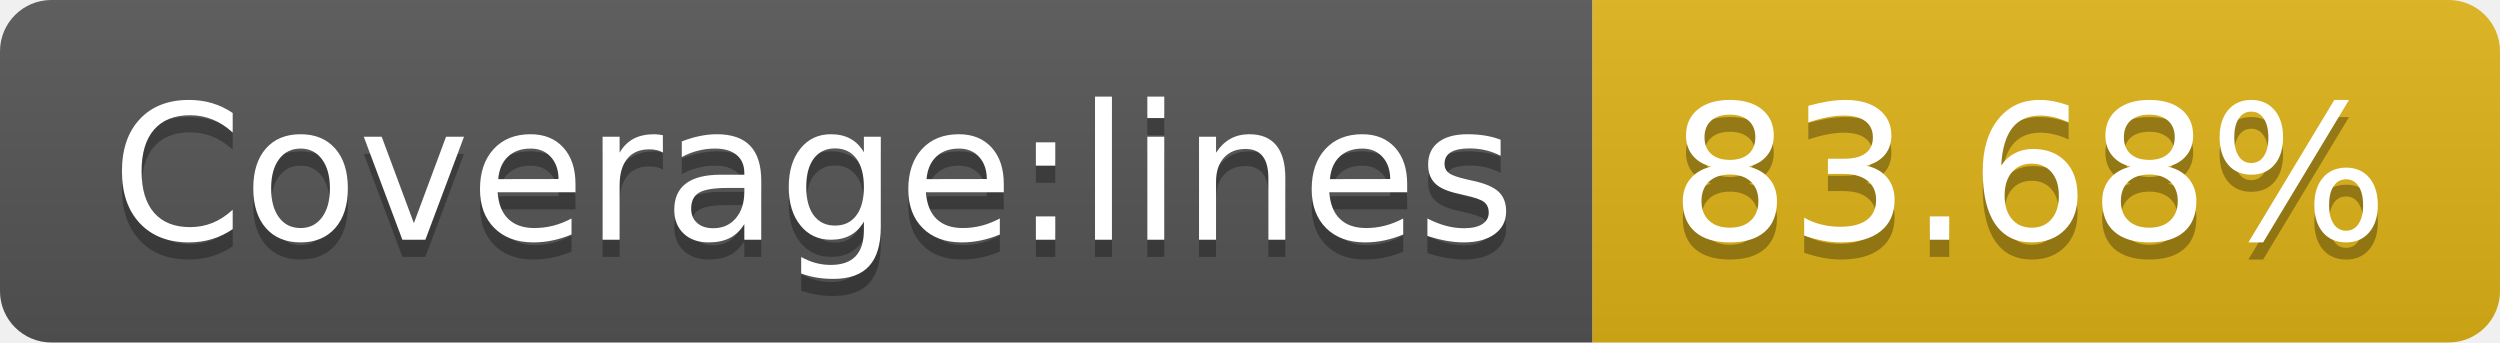
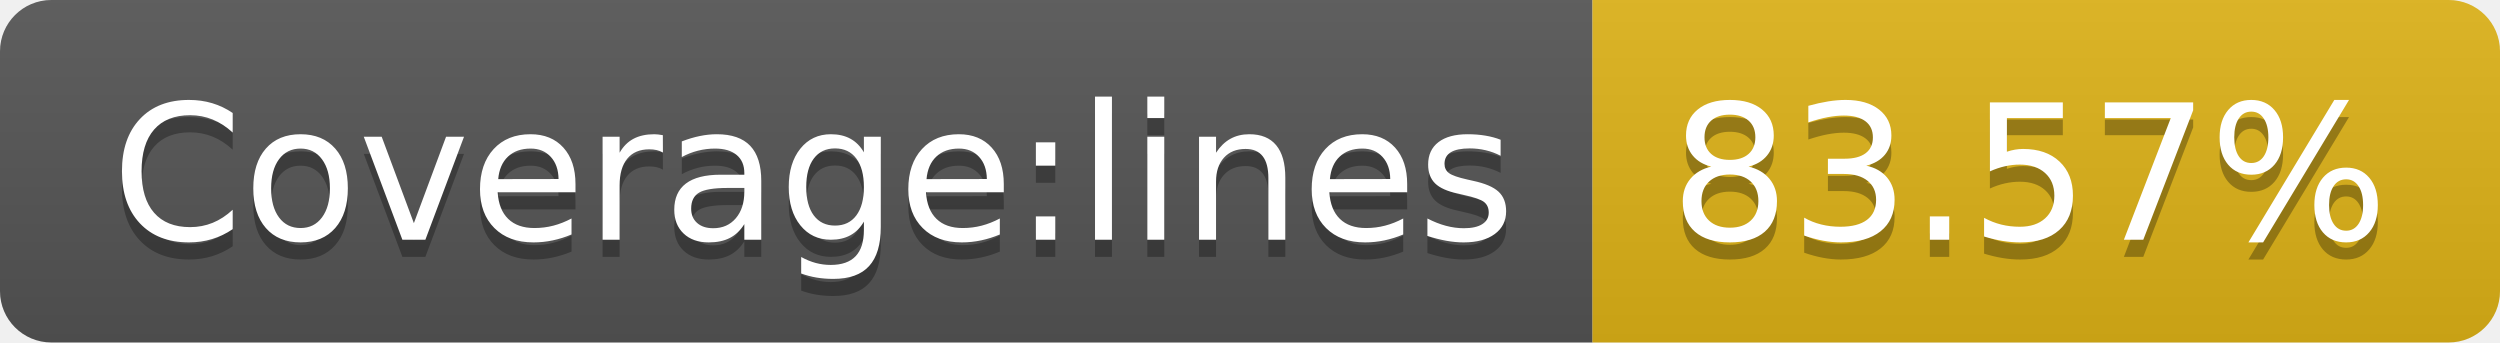
- <svg xmlns="http://www.w3.org/2000/svg" width="146" height="20" role="img" aria-label="Coverage:lines: 83.68%">
+ <svg xmlns="http://www.w3.org/2000/svg" width="146" height="20" role="img" aria-label="Coverage:lines: 83.57%">
  <linearGradient id="s" x2="0" y2="100%">
    <stop offset="0" stop-color="#bbb" stop-opacity=".1" />
    <stop offset="1" stop-opacity=".1" />
  </linearGradient>
  <clipPath id="r">
    <rect width="146" height="20" rx="3" fill="#fff" />
  </clipPath>
  <g clip-path="url(#r)">
    <rect width="93" height="20" fill="#555" />
    <rect x="93" width="53" height="20" fill="#dfb317" />
    <rect width="146" height="20" fill="url(#s)" />
  </g>
  <g fill="#fff" text-anchor="middle" font-family="Verdana,Geneva,DejaVu Sans,sans-serif" text-rendering="geometricPrecision" font-size="110">
    <text aria-hidden="true" x="475" y="150" fill="#010101" fill-opacity=".3" transform="scale(.1)" textLength="830">Coverage:lines</text>
    <text x="475" y="140" transform="scale(.1)" fill="#fff" textLength="830">Coverage:lines</text>
-     <text aria-hidden="true" x="1185" y="150" fill="#010101" fill-opacity=".3" transform="scale(.1)" textLength="430">83.68%</text>
-     <text x="1185" y="140" transform="scale(.1)" fill="#fff" textLength="430">83.68%</text>
+     <text aria-hidden="true" x="1185" y="150" fill="#010101" fill-opacity=".3" transform="scale(.1)" textLength="430">83.57%</text>
+     <text x="1185" y="140" transform="scale(.1)" fill="#fff" textLength="430">83.57%</text>
  </g>
</svg>
